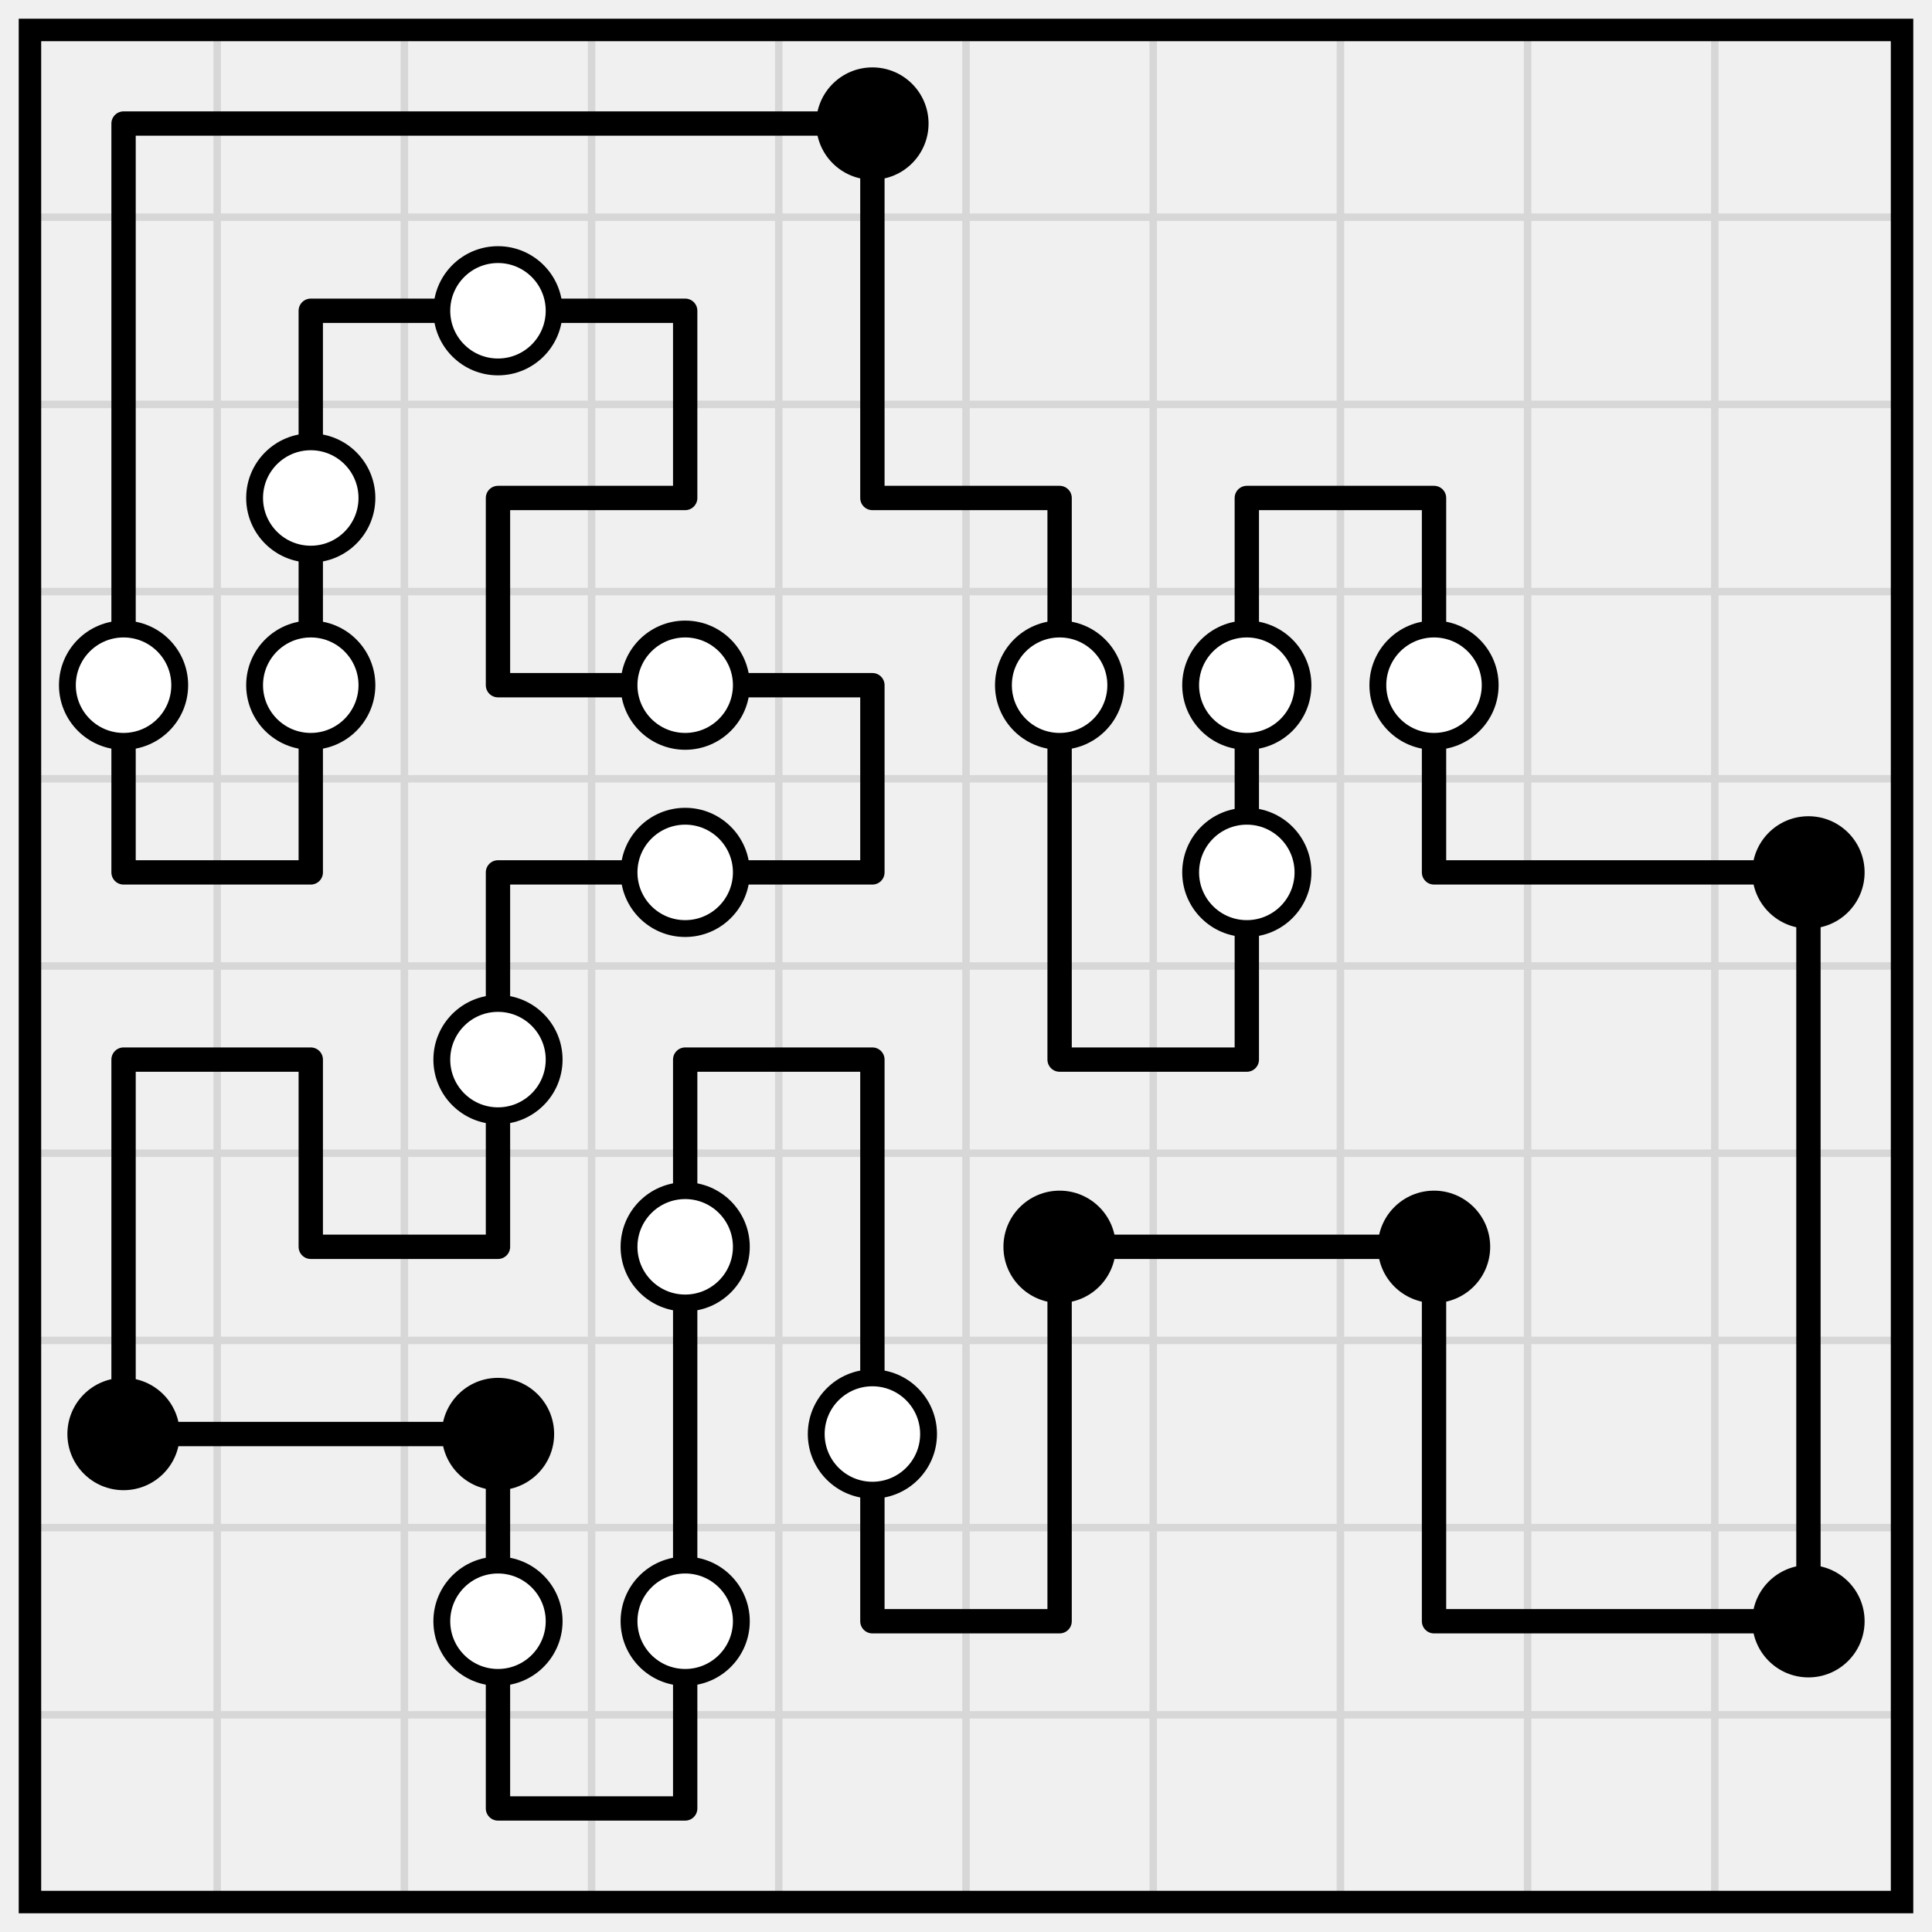
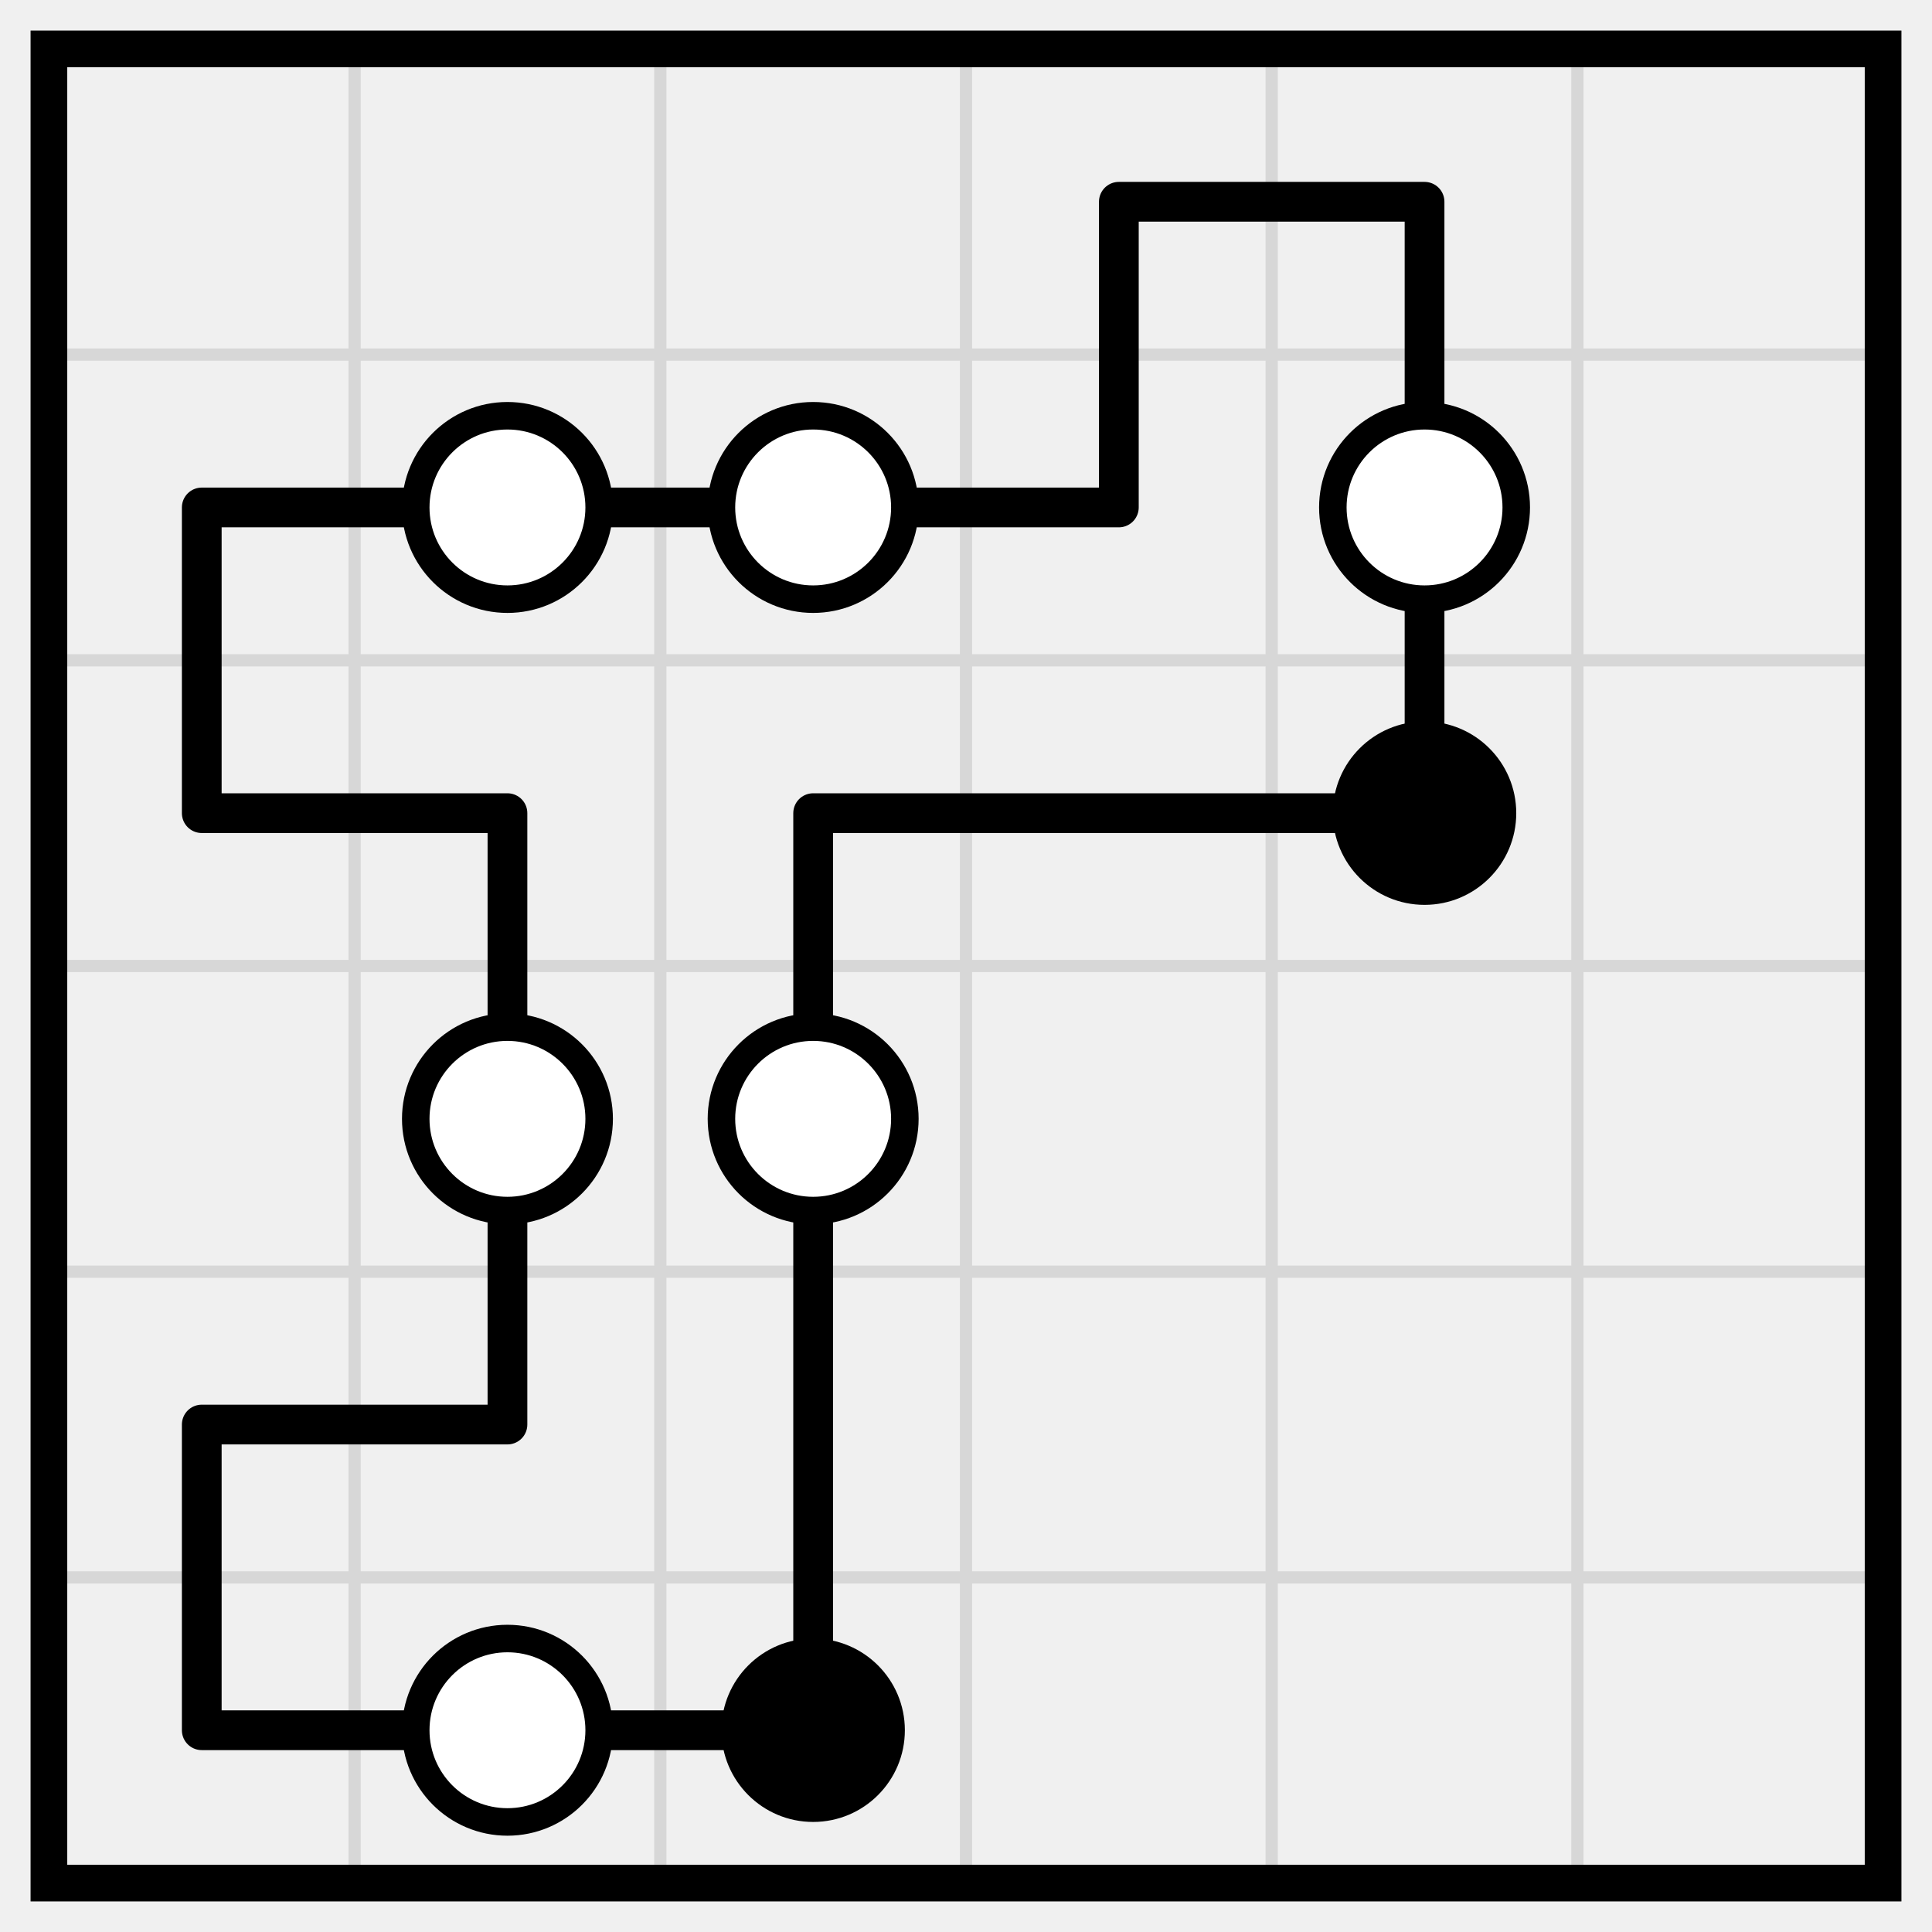
- <svg xmlns="http://www.w3.org/2000/svg" class="p" viewBox="0 0 1032 1032" preserveAspectRatio="xMidYMid meet" shape-rendering="geometricPrecision">
-   <path d="M16 116H1016M16 216H1016M16 316H1016M16 416H1016M16 516H1016M16 616H1016M16 716H1016M16 816H1016M16 916H1016M116 16V1016M216 16V1016M316 16V1016M416 16V1016M516 16V1016M616 16V1016M716 16V1016M816 16V1016M916 16V1016" fill="none" stroke="#d7d7d7" stroke-width="4" stroke-linecap="square" />
-   <rect x="16" y="16" width="1000" height="1000" fill="none" stroke="#000" stroke-width="12" />
-   <path d="M66 66H166M166 66H266M266 66H366M366 66H466M166 166H266M266 166H366M266 266H366M466 266H566M666 266H766M266 366H366M366 366H466M66 466H166M266 466H366M366 466H466M766 466H866M866 466H966M66 566H166M366 566H466M566 566H666M166 666H266M566 666H666M666 666H766M66 766H166M166 766H266M466 866H566M766 866H866M866 866H966M266 966H366M66 66V166M466 66V166M66 166V266M166 166V266M366 166V266M466 166V266M66 266V366M166 266V366M266 266V366M566 266V366M666 266V366M766 266V366M66 366V466M166 366V466M466 366V466M566 366V466M666 366V466M766 366V466M266 466V566M566 466V566M666 466V566M966 466V566M66 566V666M166 566V666M266 566V666M366 566V666M466 566V666M966 566V666M66 666V766M366 666V766M466 666V766M566 666V766M766 666V766M966 666V766M266 766V866M366 766V866M466 766V866M566 766V866M766 766V866M966 766V866M266 866V966M366 866V966" fill="none" stroke="#000" stroke-width="13" stroke-linecap="round" />
-   <circle cx="466" cy="66" r="30" fill="#000" />
+ <svg xmlns="http://www.w3.org/2000/svg" class="p" viewBox="0 0 632 632" preserveAspectRatio="xMidYMid meet" shape-rendering="geometricPrecision">
+   <path d="M16 116H616M16 216H616M16 316H616M16 416H616M16 516H616M116 16V616M216 16V616M316 16V616M416 16V616M516 16V616" fill="none" stroke="#d7d7d7" stroke-width="4" stroke-linecap="square" />
+   <rect x="16" y="16" width="600" height="600" fill="none" stroke="#000" stroke-width="12" />
+   <path d="M366 66H466M66 166H166M166 166H266M266 166H366M66 266H166M266 266H366M366 266H466M66 466H166M66 566H166M166 566H266M366 66V166M466 66V166M66 166V266M466 166V266M166 266V366M266 266V366M166 366V466M266 366V466M66 466V566M266 466V566" fill="none" stroke="#000" stroke-width="13" stroke-linecap="round" />
  <g fill="#fff" stroke="#000" stroke-width="9">
+     <circle cx="166" cy="166" r="30" />
    <circle cx="266" cy="166" r="30" />
-     <circle cx="166" cy="266" r="30" />
-     <circle cx="66" cy="366" r="30" />
+     <circle cx="466" cy="166" r="30" />
+   </g>
+   <circle cx="466" cy="266" r="30" fill="#000" />
+   <g fill="#fff" stroke="#000" stroke-width="9">
    <circle cx="166" cy="366" r="30" />
-     <circle cx="366" cy="366" r="30" />
-     <circle cx="566" cy="366" r="30" />
-     <circle cx="666" cy="366" r="30" />
-     <circle cx="766" cy="366" r="30" />
-     <circle cx="366" cy="466" r="30" />
-     <circle cx="666" cy="466" r="30" />
+     <circle cx="266" cy="366" r="30" />
+     <circle cx="166" cy="566" r="30" />
  </g>
-   <circle cx="966" cy="466" r="30" fill="#000" />
-   <g fill="#fff" stroke="#000" stroke-width="9">
-     <circle cx="266" cy="566" r="30" />
-     <circle cx="366" cy="666" r="30" />
-   </g>
-   <g fill="#000">
-     <circle cx="566" cy="666" r="30" />
-     <circle cx="766" cy="666" r="30" />
-     <circle cx="66" cy="766" r="30" />
-     <circle cx="266" cy="766" r="30" />
-   </g>
-   <g fill="#fff" stroke="#000" stroke-width="9">
-     <circle cx="466" cy="766" r="30" />
-     <circle cx="266" cy="866" r="30" />
-     <circle cx="366" cy="866" r="30" />
-   </g>
-   <circle cx="966" cy="866" r="30" fill="#000" />
+   <circle cx="266" cy="566" r="30" fill="#000" />
</svg>
